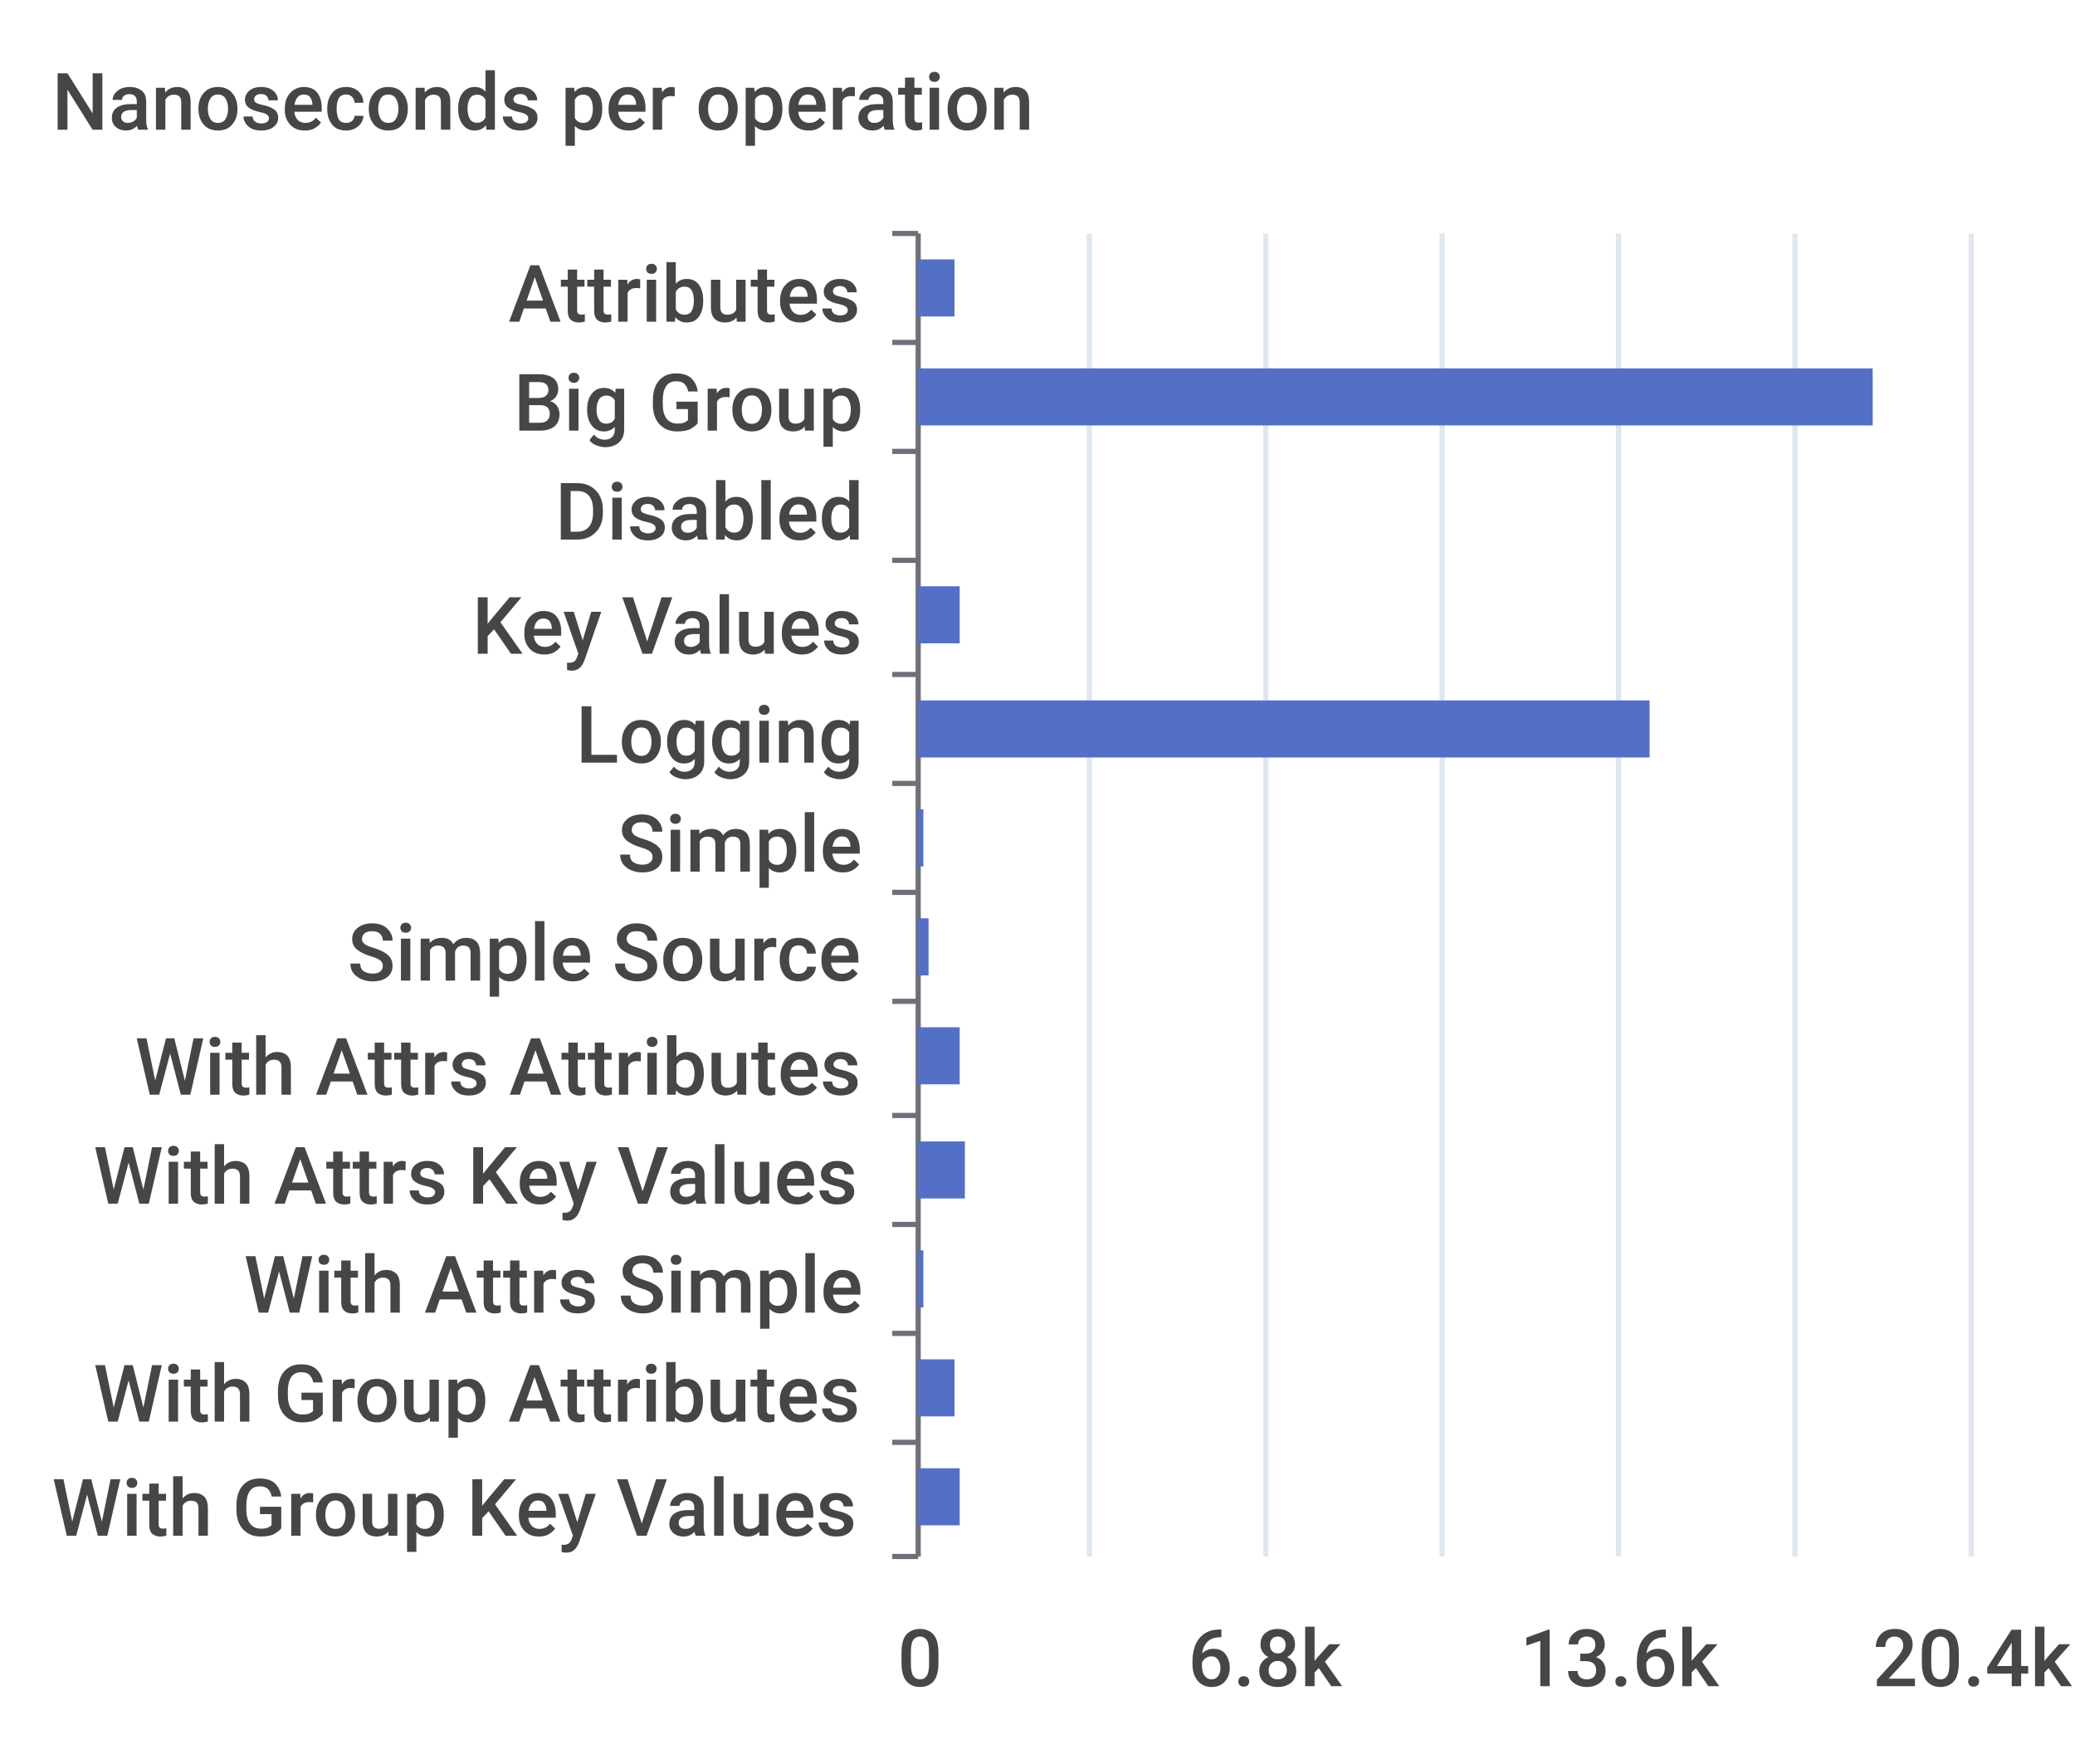
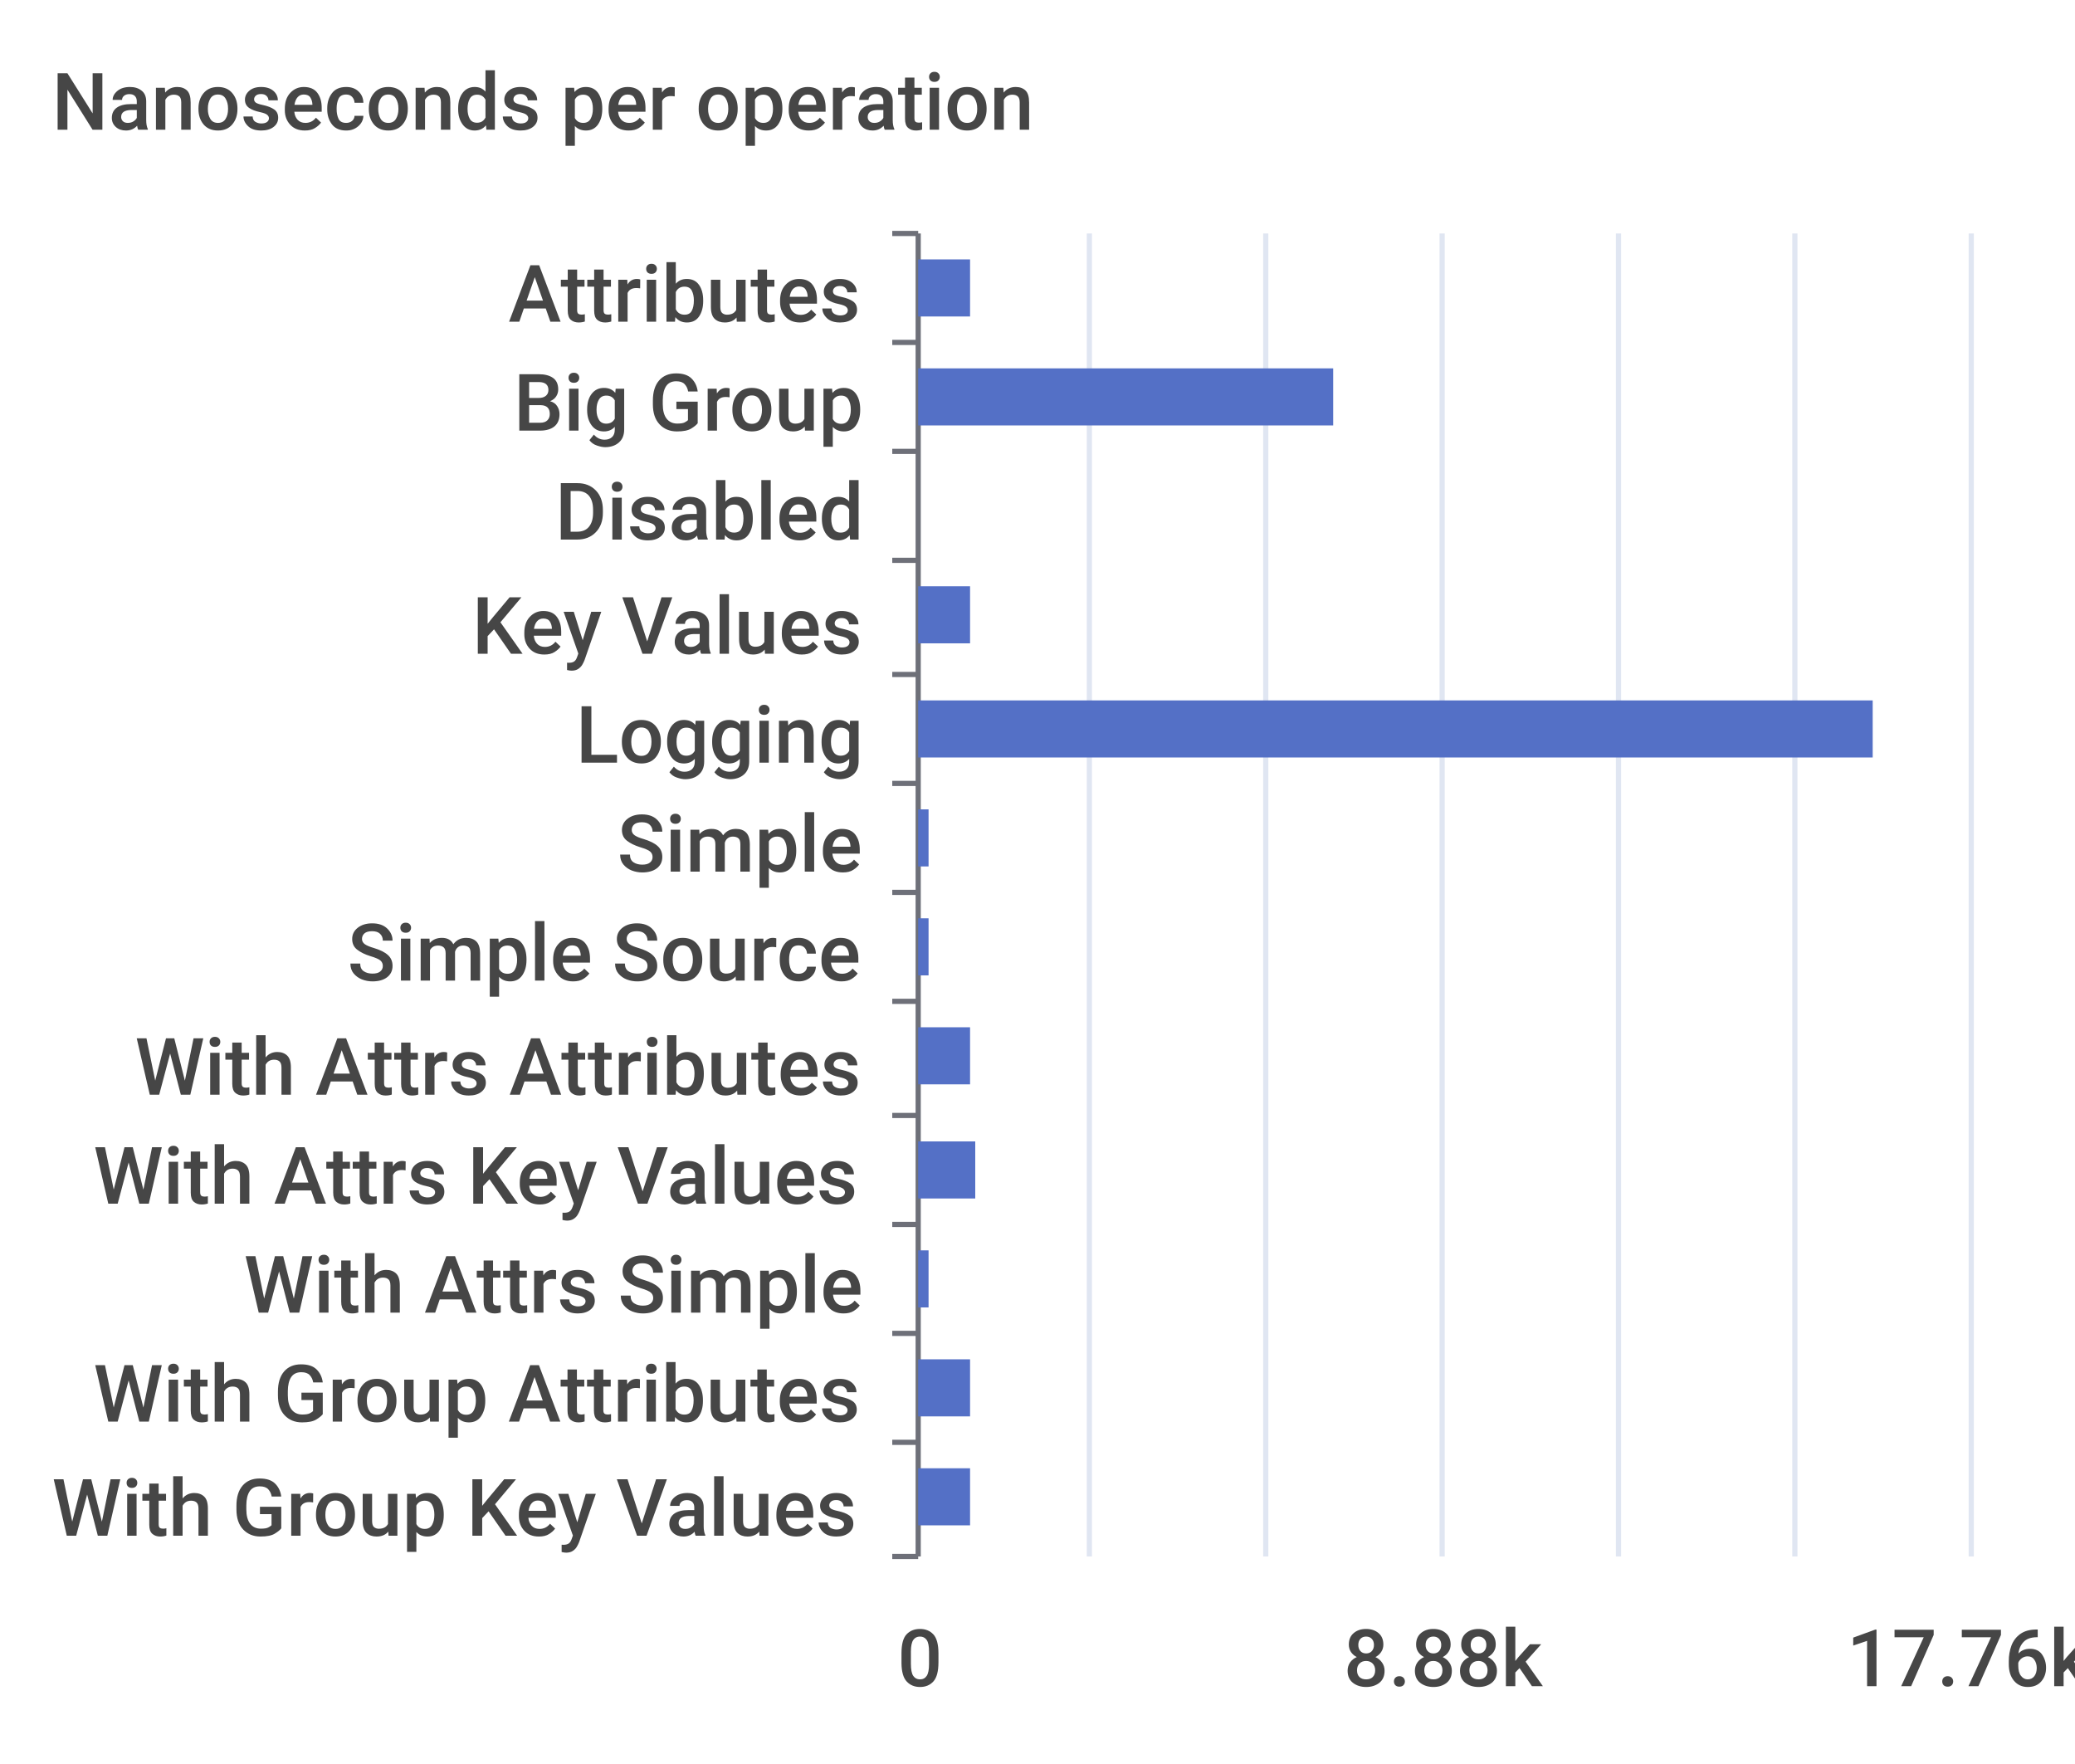
<svg xmlns="http://www.w3.org/2000/svg" width="400" height="340">\n<path d="M 0 0 L 400 0 L 400 340 L 0 340 L 0 0" style="stroke-width:0;stroke:none;fill:rgba(255,255,255,1.0)" />
  <text x="10" y="25" style="stroke-width:0;stroke:none;fill:rgba(70,70,70,1.0);font-size:15.3px;font-family:'Roboto Medium',sans-serif">Nanoseconds per operation</text>
  <path d="M 172 45 L 177 45" style="stroke-width:1;stroke:rgba(110,112,121,1.0);fill:none" />
  <path d="M 172 66 L 177 66" style="stroke-width:1;stroke:rgba(110,112,121,1.0);fill:none" />
  <path d="M 172 87 L 177 87" style="stroke-width:1;stroke:rgba(110,112,121,1.0);fill:none" />
  <path d="M 172 108 L 177 108" style="stroke-width:1;stroke:rgba(110,112,121,1.0);fill:none" />
  <path d="M 172 130 L 177 130" style="stroke-width:1;stroke:rgba(110,112,121,1.0);fill:none" />
  <path d="M 172 151 L 177 151" style="stroke-width:1;stroke:rgba(110,112,121,1.0);fill:none" />
  <path d="M 172 172 L 177 172" style="stroke-width:1;stroke:rgba(110,112,121,1.0);fill:none" />
  <path d="M 172 193 L 177 193" style="stroke-width:1;stroke:rgba(110,112,121,1.0);fill:none" />
  <path d="M 172 215 L 177 215" style="stroke-width:1;stroke:rgba(110,112,121,1.0);fill:none" />
  <path d="M 172 236 L 177 236" style="stroke-width:1;stroke:rgba(110,112,121,1.0);fill:none" />
  <path d="M 172 257 L 177 257" style="stroke-width:1;stroke:rgba(110,112,121,1.0);fill:none" />
  <path d="M 172 278 L 177 278" style="stroke-width:1;stroke:rgba(110,112,121,1.0);fill:none" />
  <path d="M 172 300 L 177 300" style="stroke-width:1;stroke:rgba(110,112,121,1.0);fill:none" />
  <path d="M 177 45 L 177 300" style="stroke-width:1;stroke:rgba(110,112,121,1.0);fill:none" />
  <text x="98" y="62" style="stroke-width:0;stroke:none;fill:rgba(70,70,70,1.0);font-size:15.3px;font-family:'Roboto Medium',sans-serif">Attributes</text>
  <text x="99" y="83" style="stroke-width:0;stroke:none;fill:rgba(70,70,70,1.0);font-size:15.3px;font-family:'Roboto Medium',sans-serif">Big Group</text>
  <text x="107" y="104" style="stroke-width:0;stroke:none;fill:rgba(70,70,70,1.0);font-size:15.3px;font-family:'Roboto Medium',sans-serif">Disabled</text>
  <text x="91" y="126" style="stroke-width:0;stroke:none;fill:rgba(70,70,70,1.0);font-size:15.3px;font-family:'Roboto Medium',sans-serif">Key Values</text>
  <text x="111" y="147" style="stroke-width:0;stroke:none;fill:rgba(70,70,70,1.0);font-size:15.3px;font-family:'Roboto Medium',sans-serif">Logging</text>
  <text x="119" y="168" style="stroke-width:0;stroke:none;fill:rgba(70,70,70,1.0);font-size:15.3px;font-family:'Roboto Medium',sans-serif">Simple</text>
  <text x="67" y="189" style="stroke-width:0;stroke:none;fill:rgba(70,70,70,1.0);font-size:15.3px;font-family:'Roboto Medium',sans-serif">Simple Source</text>
  <text x="26" y="211" style="stroke-width:0;stroke:none;fill:rgba(70,70,70,1.0);font-size:15.3px;font-family:'Roboto Medium',sans-serif">With Attrs Attributes</text>
  <text x="18" y="232" style="stroke-width:0;stroke:none;fill:rgba(70,70,70,1.0);font-size:15.3px;font-family:'Roboto Medium',sans-serif">With Attrs Key Values</text>
  <text x="47" y="253" style="stroke-width:0;stroke:none;fill:rgba(70,70,70,1.0);font-size:15.3px;font-family:'Roboto Medium',sans-serif">With Attrs Simple</text>
  <text x="18" y="274" style="stroke-width:0;stroke:none;fill:rgba(70,70,70,1.0);font-size:15.3px;font-family:'Roboto Medium',sans-serif">With Group Attributes</text>
  <text x="10" y="296" style="stroke-width:0;stroke:none;fill:rgba(70,70,70,1.0);font-size:15.3px;font-family:'Roboto Medium',sans-serif">With Group Key Values</text>
  <text x="173" y="325" style="stroke-width:0;stroke:none;fill:rgba(70,70,70,1.0);font-size:15.3px;font-family:'Roboto Medium',sans-serif">0</text>
-   <text x="229" y="325" style="stroke-width:0;stroke:none;fill:rgba(70,70,70,1.0);font-size:15.3px;font-family:'Roboto Medium',sans-serif">6.8k</text>
-   <text x="293" y="325" style="stroke-width:0;stroke:none;fill:rgba(70,70,70,1.0);font-size:15.3px;font-family:'Roboto Medium',sans-serif">13.6k</text>
-   <text x="361" y="325" style="stroke-width:0;stroke:none;fill:rgba(70,70,70,1.0);font-size:15.3px;font-family:'Roboto Medium',sans-serif">20.4k</text>
+   <text x="259" y="325" style="stroke-width:0;stroke:none;fill:rgba(70,70,70,1.0);font-size:15.3px;font-family:'Roboto Medium',sans-serif">8.88k</text>
+   <text x="356" y="325" style="stroke-width:0;stroke:none;fill:rgba(70,70,70,1.0);font-size:15.3px;font-family:'Roboto Medium',sans-serif">17.76k</text>
  <path d="M 210 45 L 210 300" style="stroke-width:1;stroke:rgba(224,230,242,1.0);fill:none" />
  <path d="M 244 45 L 244 300" style="stroke-width:1;stroke:rgba(224,230,242,1.0);fill:none" />
  <path d="M 278 45 L 278 300" style="stroke-width:1;stroke:rgba(224,230,242,1.0);fill:none" />
  <path d="M 312 45 L 312 300" style="stroke-width:1;stroke:rgba(224,230,242,1.0);fill:none" />
  <path d="M 346 45 L 346 300" style="stroke-width:1;stroke:rgba(224,230,242,1.0);fill:none" />
  <path d="M 380 45 L 380 300" style="stroke-width:1;stroke:rgba(224,230,242,1.0);fill:none" />
-   <path d="M 177 283 L 185 283 L 185 294 L 177 294 L 177 283" style="stroke-width:0;stroke:none;fill:rgba(84,112,198,1.0)" />
-   <path d="M 177 262 L 184 262 L 184 273 L 177 273 L 177 262" style="stroke-width:0;stroke:none;fill:rgba(84,112,198,1.0)" />
-   <path d="M 177 241 L 178 241 L 178 252 L 177 252 L 177 241" style="stroke-width:0;stroke:none;fill:rgba(84,112,198,1.0)" />
-   <path d="M 177 220 L 186 220 L 186 231 L 177 231 L 177 220" style="stroke-width:0;stroke:none;fill:rgba(84,112,198,1.0)" />
-   <path d="M 177 198 L 185 198 L 185 209 L 177 209 L 177 198" style="stroke-width:0;stroke:none;fill:rgba(84,112,198,1.0)" />
+   <path d="M 177 283 L 187 283 L 187 294 L 177 294 L 177 283" style="stroke-width:0;stroke:none;fill:rgba(84,112,198,1.0)" />
+   <path d="M 177 262 L 187 262 L 187 273 L 177 273 L 177 262" style="stroke-width:0;stroke:none;fill:rgba(84,112,198,1.0)" />
+   <path d="M 177 241 L 179 241 L 179 252 L 177 252 L 177 241" style="stroke-width:0;stroke:none;fill:rgba(84,112,198,1.0)" />
+   <path d="M 177 220 L 188 220 L 188 231 L 177 231 L 177 220" style="stroke-width:0;stroke:none;fill:rgba(84,112,198,1.0)" />
+   <path d="M 177 198 L 187 198 L 187 209 L 177 209 L 177 198" style="stroke-width:0;stroke:none;fill:rgba(84,112,198,1.0)" />
  <path d="M 177 177 L 179 177 L 179 188 L 177 188 L 177 177" style="stroke-width:0;stroke:none;fill:rgba(84,112,198,1.0)" />
-   <path d="M 177 156 L 178 156 L 178 167 L 177 167 L 177 156" style="stroke-width:0;stroke:none;fill:rgba(84,112,198,1.0)" />
-   <path d="M 177 135 L 318 135 L 318 146 L 177 146 L 177 135" style="stroke-width:0;stroke:none;fill:rgba(84,112,198,1.0)" />
-   <path d="M 177 113 L 185 113 L 185 124 L 177 124 L 177 113" style="stroke-width:0;stroke:none;fill:rgba(84,112,198,1.0)" />
+   <path d="M 177 156 L 179 156 L 179 167 L 177 167 L 177 156" style="stroke-width:0;stroke:none;fill:rgba(84,112,198,1.0)" />
+   <path d="M 177 135 L 361 135 L 361 146 L 177 146 L 177 135" style="stroke-width:0;stroke:none;fill:rgba(84,112,198,1.0)" />
+   <path d="M 177 113 L 187 113 L 187 124 L 177 124 L 177 113" style="stroke-width:0;stroke:none;fill:rgba(84,112,198,1.0)" />
  <path d="M 177 92 L 177 92 L 177 103 L 177 103 L 177 92" style="stroke-width:0;stroke:none;fill:rgba(84,112,198,1.0)" />
-   <path d="M 177 71 L 361 71 L 361 82 L 177 82 L 177 71" style="stroke-width:0;stroke:none;fill:rgba(84,112,198,1.0)" />
-   <path d="M 177 50 L 184 50 L 184 61 L 177 61 L 177 50" style="stroke-width:0;stroke:none;fill:rgba(84,112,198,1.0)" />
+   <path d="M 177 71 L 257 71 L 257 82 L 177 82 L 177 71" style="stroke-width:0;stroke:none;fill:rgba(84,112,198,1.0)" />
+   <path d="M 177 50 L 187 50 L 187 61 L 177 61 L 177 50" style="stroke-width:0;stroke:none;fill:rgba(84,112,198,1.0)" />
</svg>
